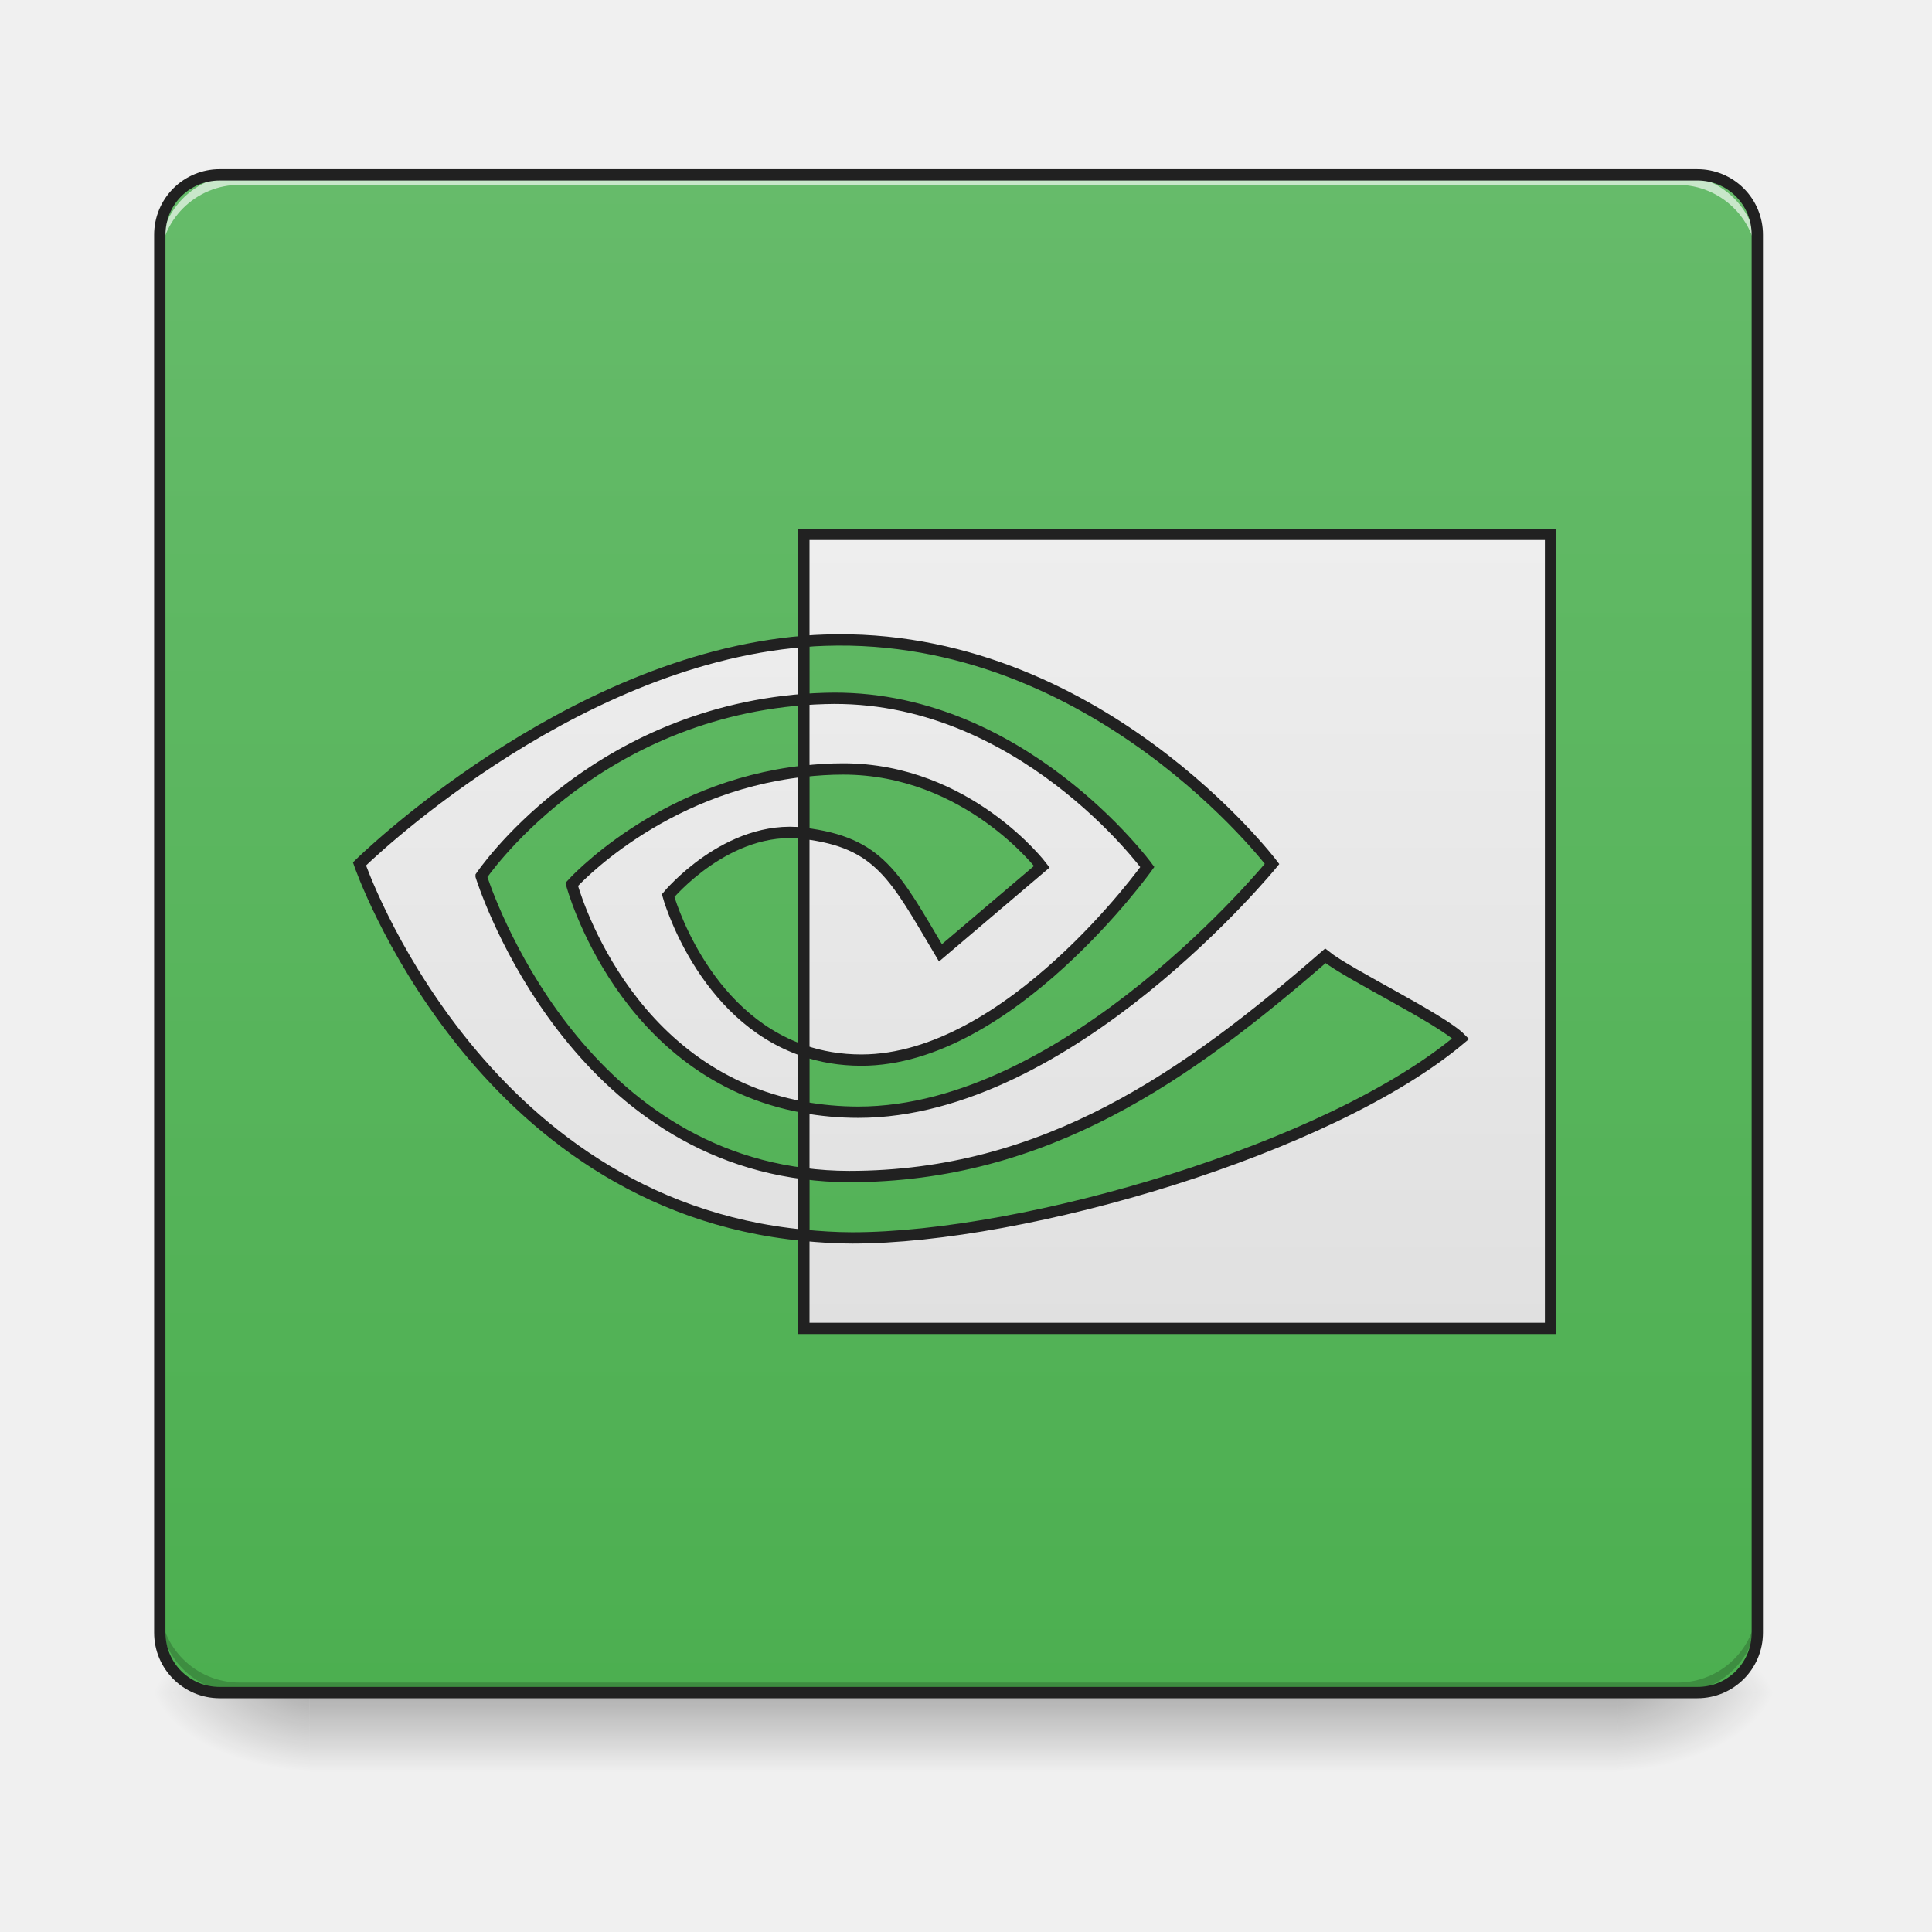
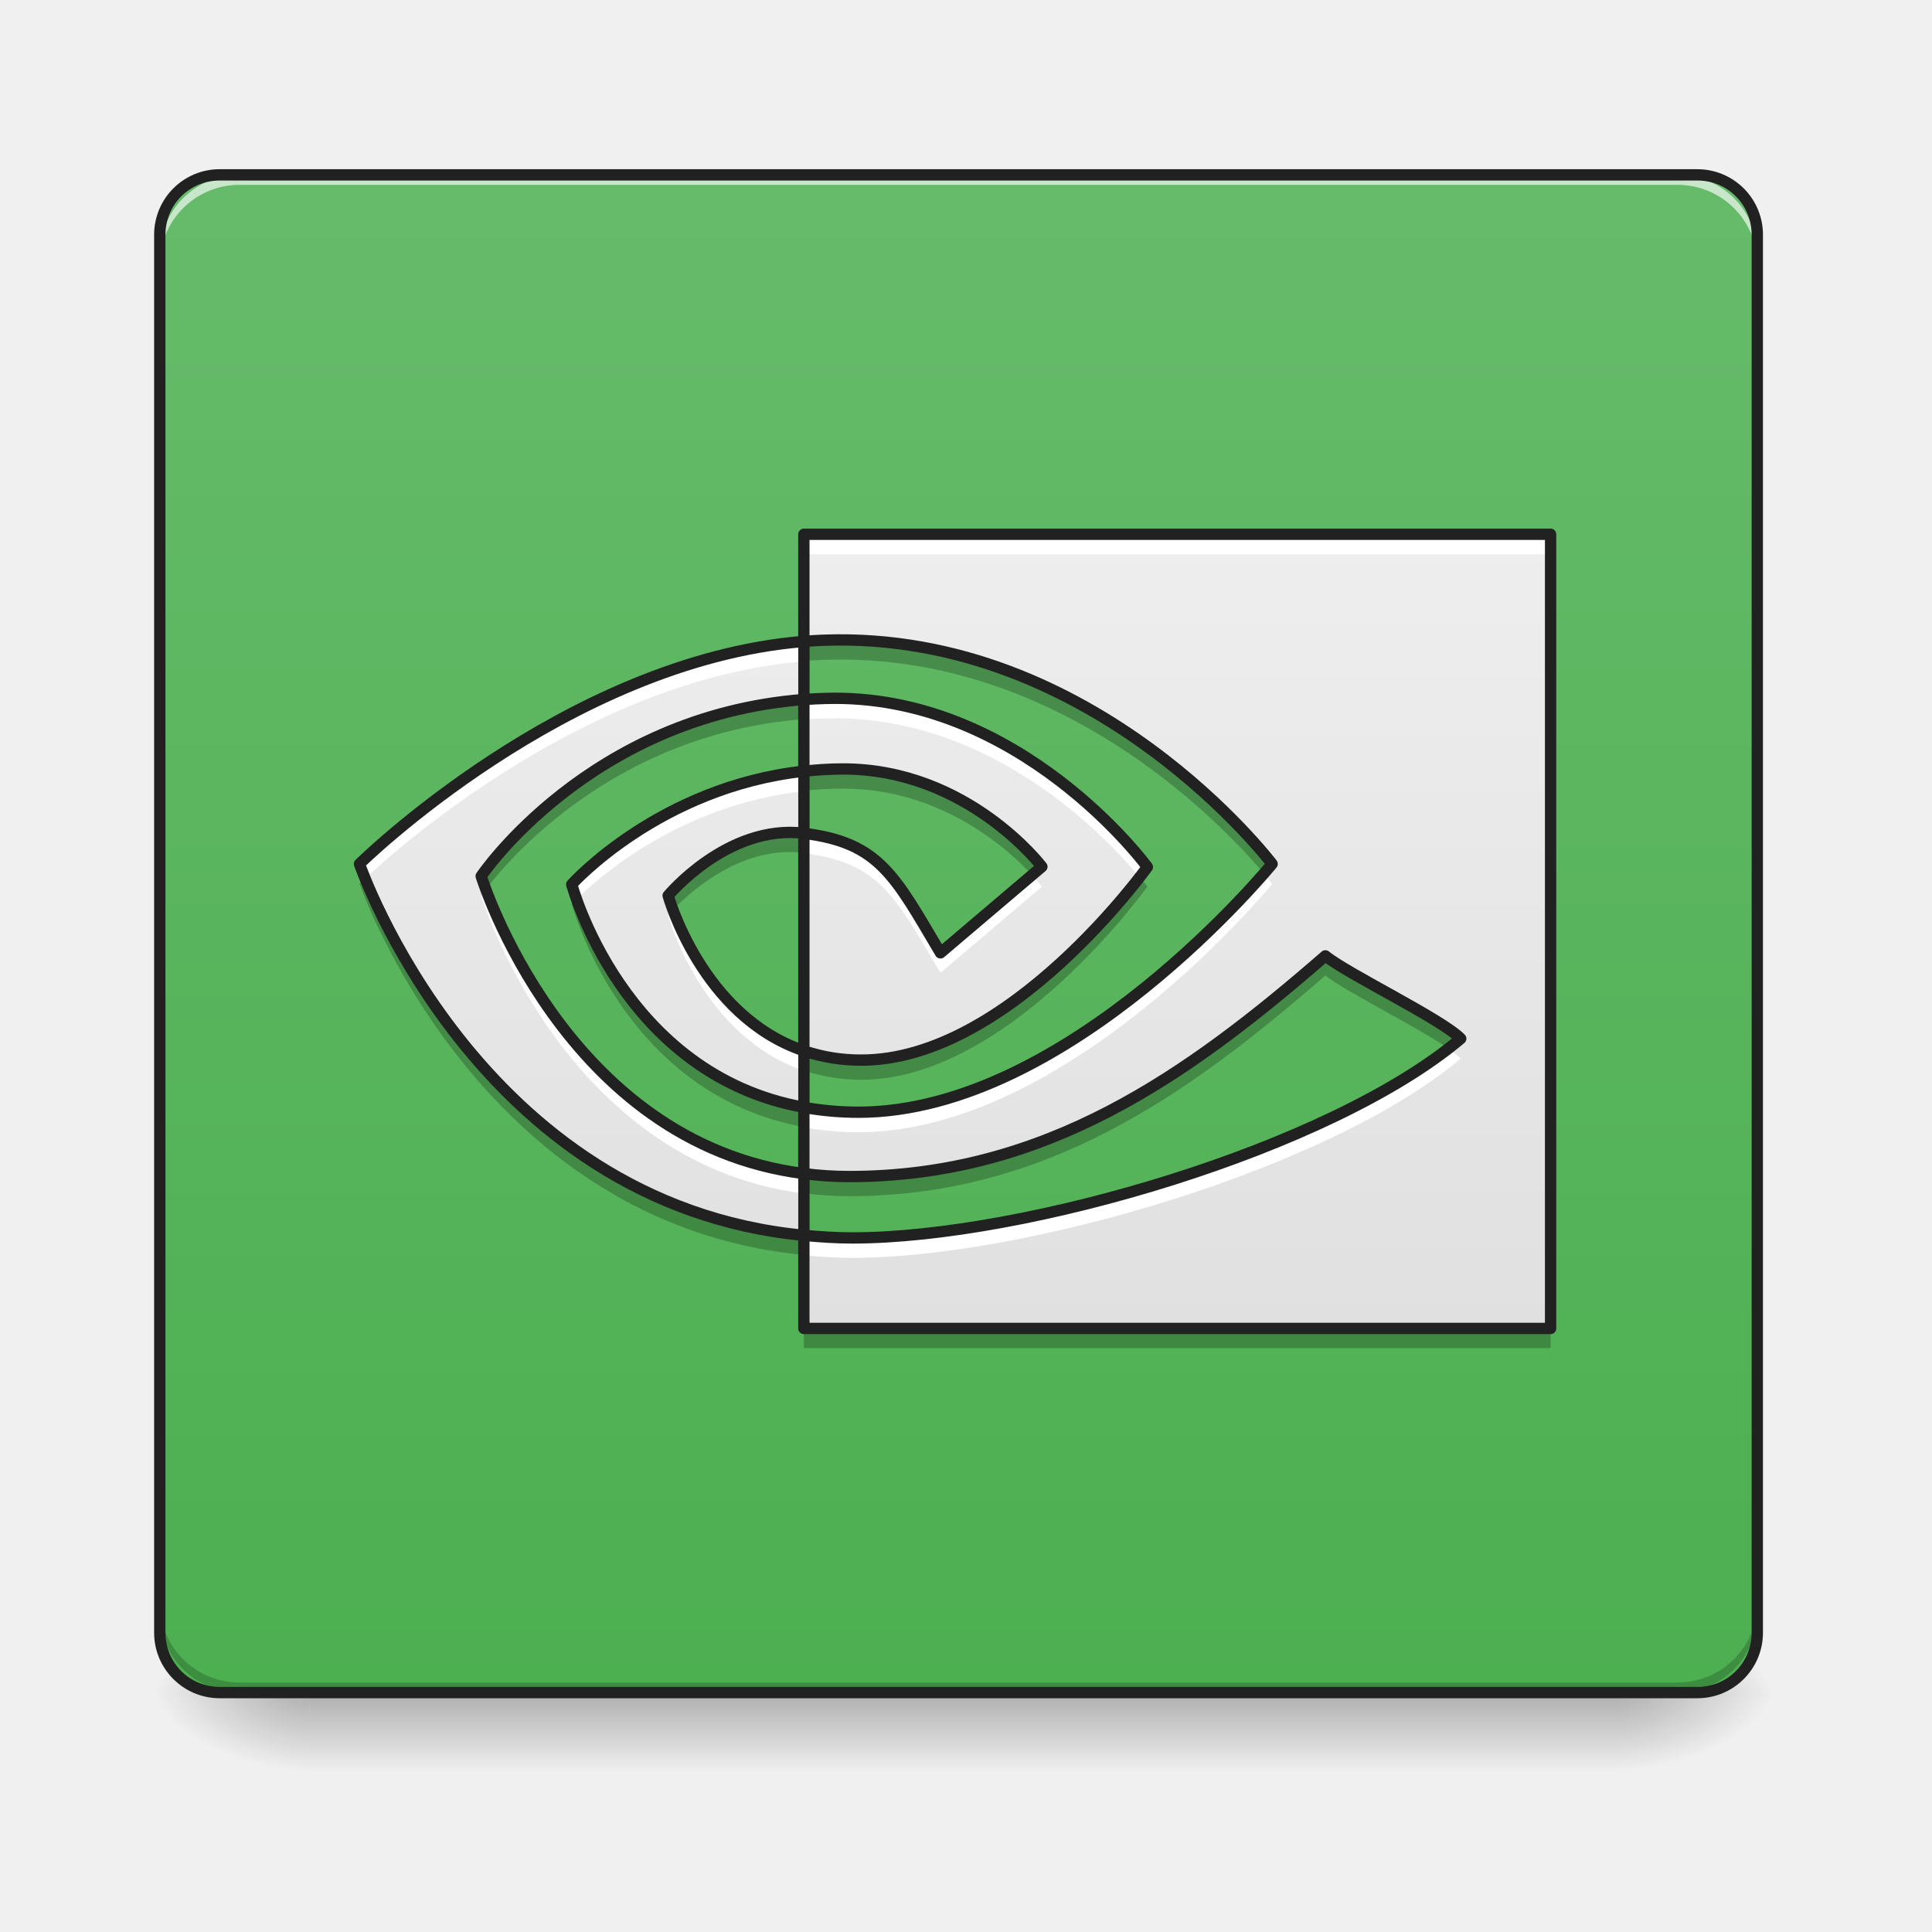
<svg xmlns="http://www.w3.org/2000/svg" width="128pt" height="128pt" viewBox="0 0 128 128">
  <defs>
    <linearGradient id="a" gradientUnits="userSpaceOnUse" x1="254" y1="233.5" x2="254" y2="254.667" gradientTransform="matrix(.25002 0 0 .25002 0 53.755)">
      <stop offset="0" stop-opacity=".275" />
      <stop offset="1" stop-opacity="0" />
    </linearGradient>
    <radialGradient id="b" gradientUnits="userSpaceOnUse" cx="450.909" cy="189.579" fx="450.909" fy="189.579" r="21.167" gradientTransform="matrix(0 -.31253 -.56255 0 212.492 254.381)">
      <stop offset="0" stop-opacity=".314" />
      <stop offset=".222" stop-opacity=".275" />
      <stop offset="1" stop-opacity="0" />
    </radialGradient>
    <radialGradient id="c" gradientUnits="userSpaceOnUse" cx="450.909" cy="189.579" fx="450.909" fy="189.579" r="21.167" gradientTransform="matrix(0 .31253 .56255 0 -84.818 -30.11)">
      <stop offset="0" stop-opacity=".314" />
      <stop offset=".222" stop-opacity=".275" />
      <stop offset="1" stop-opacity="0" />
    </radialGradient>
    <radialGradient id="d" gradientUnits="userSpaceOnUse" cx="450.909" cy="189.579" fx="450.909" fy="189.579" r="21.167" gradientTransform="matrix(0 -.31253 .56255 0 -84.818 254.381)">
      <stop offset="0" stop-opacity=".314" />
      <stop offset=".222" stop-opacity=".275" />
      <stop offset="1" stop-opacity="0" />
    </radialGradient>
    <radialGradient id="e" gradientUnits="userSpaceOnUse" cx="450.909" cy="189.579" fx="450.909" fy="189.579" r="21.167" gradientTransform="matrix(0 .31253 -.56255 0 212.492 -30.11)">
      <stop offset="0" stop-opacity=".314" />
      <stop offset=".222" stop-opacity=".275" />
      <stop offset="1" stop-opacity="0" />
    </radialGradient>
    <linearGradient id="f" gradientUnits="userSpaceOnUse" x1="254" y1="233.5" x2="254" y2="-168.667" gradientTransform="matrix(.25002 0 0 .25002 0 53.755)">
      <stop offset="0" stop-color="#4caf50" />
      <stop offset="1" stop-color="#66bb6a" />
    </linearGradient>
-     <linearGradient id="g" gradientUnits="userSpaceOnUse" x1="254" y1="138.25" x2="254" y2="-73.417">
+     <linearGradient id="g" gradientUnits="userSpaceOnUse" x1="254" y1="138.25" x2="254" y2="-73.417" gradientTransform="matrix(.25002 0 0 .25002 0 53.755)">
      <stop offset="0" stop-color="#e0e0e0" />
      <stop offset="1" stop-color="#eee" />
    </linearGradient>
  </defs>
  <path d="M20.508 112.137h86.66v5.293h-86.66zm0 0" fill="url(#a)" />
  <path d="M107.168 112.137h10.582v-5.293h-10.582zm0 0" fill="url(#b)" />
  <path d="M20.508 112.137H9.922v5.293h10.586zm0 0" fill="url(#c)" />
  <path d="M20.508 112.137H9.922v-5.293h10.586zm0 0" fill="url(#d)" />
  <path d="M107.168 112.137h10.582v5.293h-10.582zm0 0" fill="url(#e)" />
  <path d="M14.555 11.586h97.902a3.97 3.97 0 0 1 3.973 3.969v92.613a3.97 3.97 0 0 1-3.973 3.969H14.555a3.97 3.97 0 0 1-3.97-3.969V15.555a3.97 3.97 0 0 1 3.97-3.97zm0 0" fill="url(#f)" />
  <path d="M15.875 112.137c-2.93 0-5.29-2.36-5.29-5.293v-.66c0 2.93 2.36 5.289 5.29 5.289h95.262c2.93 0 5.293-2.36 5.293-5.29v.66a5.282 5.282 0 0 1-5.293 5.294zm0 0" fill-opacity=".196" />
  <path d="M15.875 11.586c-2.93 0-5.29 2.36-5.29 5.289v.664a5.279 5.279 0 0 1 5.29-5.293h95.262c2.93 0 5.293 2.36 5.293 5.293v-.664c0-2.93-2.364-5.29-5.293-5.29zm0 0" fill="#fff" fill-opacity=".643" />
  <path d="M14.555 11.21a4.34 4.34 0 0 0-4.344 4.345v92.613a4.342 4.342 0 0 0 4.344 4.344h97.902a4.342 4.342 0 0 0 4.344-4.344V15.555a4.34 4.34 0 0 0-4.344-4.344zm0 .75h97.902c2 0 3.594 1.595 3.594 3.595v92.613a3.577 3.577 0 0 1-3.594 3.594H14.555c-2 0-3.594-1.598-3.594-3.594V15.555c0-2 1.594-3.594 3.594-3.594zm0 0" fill="#212121" />
-   <path d="M127.503 17.165s28.529-42.417 85.524-46.808v-15.389c-63.12 5.093-117.77 58.963-117.77 58.963s30.95 90.148 117.77 98.413V95.986c-63.713-8.077-85.524-78.82-85.524-78.82zm85.524 46.277v14.983C164.875 69.77 151.5 19.353 151.5 19.353s23.123-25.81 61.526-29.998V5.807c-.032 0-.047-.016-.094-.016-20.139-2.437-35.887 16.53-35.887 16.53s8.827 31.935 35.965 41.121m0-136.862v28.388a94.538 94.538 0 0 1 5.578-.328c71.743-2.437 118.504 59.291 118.504 59.291s-53.698 65.79-109.646 65.79c-5.124 0-9.92-.483-14.436-1.28v17.545c3.859.5 7.859.781 12.03.781 52.058 0 89.71-26.779 126.16-58.479 6.03 4.875 30.778 16.733 35.871 21.936-34.668 29.231-115.442 52.807-161.234 52.807-4.422 0-8.656-.297-12.827-.687v24.67h197.872V-73.42zm0 62.791v-19.014c1.828-.125 3.687-.234 5.578-.28 51.588-1.641 85.444 44.667 85.444 44.667S267.474 65.91 228.26 65.91c-5.64 0-10.702-.906-15.248-2.453V5.823c20.092 2.437 24.138 11.374 36.2 31.669l26.872-22.826s-19.607-25.904-52.667-25.904c-3.593 0-7.03.234-10.405.61" transform="matrix(.25002 0 0 .25002 0 53.755)" fill="url(#g)" stroke-width="3" stroke="#212121" />
+   <path d="M31.879 58.047s7.133-10.606 21.383-11.703v-3.848C37.48 43.77 23.816 57.238 23.816 57.238s7.739 22.54 29.446 24.606v-4.09c-15.93-2.02-21.383-19.707-21.383-19.707zm21.383 11.57v3.746c-12.04-2.164-15.383-14.77-15.383-14.77s5.781-6.452 15.383-7.5v4.114c-.008 0-.012-.004-.024-.004-5.035-.61-8.972 4.133-8.972 4.133s2.207 7.984 8.992 10.281m0-34.219v7.098c.465-.039.926-.07 1.394-.082 17.938-.61 29.63 14.824 29.63 14.824s-13.427 16.45-27.415 16.45c-1.281 0-2.48-.122-3.61-.32v4.386c.966.125 1.966.195 3.009.195 13.015 0 22.43-6.695 31.543-14.62 1.507 1.218 7.695 4.183 8.968 5.483-8.668 7.31-28.863 13.204-40.312 13.204-1.106 0-2.164-.075-3.207-.172v6.168h49.472V35.398zm0 15.7v-4.754c.457-.032.922-.059 1.394-.07 12.899-.41 21.364 11.167 21.364 11.167S66.875 70.234 57.07 70.234a11.75 11.75 0 0 1-3.812-.613v-14.41c5.023.61 6.035 2.844 9.05 7.918l6.72-5.707s-4.903-6.477-13.169-6.477c-.898 0-1.757.059-2.601.153" fill="url(#g)" />
+   <path d="M53.258 35.398v1.325h49.472v-1.325zm0 7.098C37.477 43.77 23.816 57.238 23.816 57.238s.118.348.372.965c2.285-2.129 14.812-13.23 29.07-14.387zm1.992 3.766a31.843 31.843 0 0 0-1.988.082v1.32h-.004v.004c.457-.031.922-.063 1.394-.07 11.059-.352 18.852 8.101 20.852 10.523.328-.426.512-.68.512-.68s-8.204-11.218-20.766-11.18zm-1.992 4.836c-9.598 1.047-15.38 7.496-15.38 7.496s.102.37.321.988c1.332-1.328 6.77-6.258 15.059-7.164zm.004 4.113v1.316h-.004v.004c5.023.614 6.035 2.848 9.05 7.918l6.72-5.703s-.227-.3-.66-.766l-6.06 5.149c-3.015-5.074-4.027-7.309-9.046-7.918zm30.468 2.672c-2.648 3.031-14.535 15.804-26.863 15.804-1.281 0-2.48-.12-3.605-.32v1.32h-.004c1.129.204 2.328.325 3.61.325 13.987 0 27.413-16.45 27.413-16.45s-.191-.25-.55-.68zm-51.539 1.054a9.06 9.06 0 0 0-.312.434s5.453 17.684 21.379 19.703v-1.32C39.48 76.004 33.543 62.543 32.19 58.937zm12.403 1.364c-.211.219-.328.36-.328.36s2.207 7.984 8.992 10.28v-1.324c-5.336-1.805-7.84-7.125-8.664-9.316zm51.355 9.18c-9.07 6.996-28.386 12.535-39.484 12.535-1.106 0-2.164-.07-3.203-.172v1.32h-.004v.004a34.12 34.12 0 0 0 3.207.168c11.45 0 31.644-5.89 40.312-13.203-.183-.184-.472-.406-.828-.653zm0 0" fill="#fff" />
+   <path d="M55.488 42.684c-.277 0-.558.007-.836.015-.468.012-.93.043-1.39.082v1.016c.46-.043.922-.07 1.39-.082C70.63 43.172 81.641 55.352 83.86 58.02c.27-.313.422-.497.422-.497S72.953 42.57 55.488 42.683zm-2.226 3.945c-14.25 1.098-21.383 11.703-21.383 11.703s.078.25.238.688c1.332-1.786 8.38-10.395 21.14-11.375v-1.016h.005zm2.597 4.601c-.898 0-1.757.06-2.597.153v1.015c.84-.093 1.699-.152 2.597-.152 6.727 0 11.227 4.29 12.668 5.887l.5-.426S64.125 51.23 55.86 51.23zm-3.55 4.204c-4.586.02-8.043 4.187-8.043 4.187s.078.277.246.742c.918-.988 4.414-4.379 8.726-3.86.012 0 .016 0 .02.005v-1.012h.004v-.004c-.008 0-.012-.004-.024-.004a8.353 8.353 0 0 0-.93-.054zm23.316 2.812C73.801 60.63 65.695 70.52 57.07 70.52c-1.41 0-2.672-.227-3.808-.614v1.016c1.136.387 2.398.613 3.808.613 9.805 0 18.946-12.793 18.946-12.793s-.133-.18-.391-.496zm-51.527.02l-.282.27s7.739 22.542 29.442 24.609v-1.016s0 .004.004.004v-.004c-19.367-1.844-27.61-19.973-29.164-23.863zM38.12 59.64c-.156.156-.242.254-.242.254s3.344 12.605 15.379 14.77v-1.013h.004v-.004c-10.254-1.84-14.196-11.253-15.14-14.007zm49.688 3.972C78.695 71.54 69.28 78.238 56.266 78.238c-1.043 0-2.043-.074-3.004-.199v1.016c.96.125 1.96.195 3.004.195 13.015 0 22.43-6.695 31.543-14.621 1.336 1.078 6.332 3.523 8.343 4.973.215-.168.422-.336.625-.504-1.273-1.301-7.46-4.266-8.968-5.485zM53.258 88.297v1.016h49.472v-1.016zm0 0" fill-opacity=".235" />
+   <path d="M31.879 58.047s7.133-10.606 21.383-11.703v-3.848C37.48 43.77 23.816 57.238 23.816 57.238s7.739 22.54 29.446 24.606v-4.09c-15.93-2.02-21.383-19.707-21.383-19.707zm21.383 11.57v3.746c-12.04-2.164-15.383-14.77-15.383-14.77s5.781-6.452 15.383-7.5v4.114c-.008 0-.012-.004-.024-.004-5.035-.61-8.972 4.133-8.972 4.133s2.207 7.984 8.992 10.281m0-34.219v7.098c.465-.039.926-.07 1.394-.082 17.938-.61 29.63 14.824 29.63 14.824s-13.426 16.45-27.415 16.45c-1.281 0-2.48-.122-3.61-.32v4.386c.966.125 1.966.195 3.009.195 13.015 0 22.43-6.695 31.543-14.62 1.507 1.218 7.695 4.183 8.968 5.484-8.668 7.308-28.863 13.203-40.312 13.203-1.106 0-2.164-.075-3.207-.172v6.168h49.473V35.398zm0 15.7v-4.754c.457-.032.922-.059 1.394-.07 12.899-.41 21.364 11.167 21.364 11.167S66.875 70.234 57.07 70.234a11.75 11.75 0 0 1-3.812-.613v-14.41c5.023.61 6.035 2.844 9.05 7.918l6.72-5.707s-4.903-6.477-13.169-6.477c-.898 0-1.757.059-2.601.153" fill="none" stroke-width=".75" stroke-linecap="round" stroke-linejoin="round" stroke="#212121" />
</svg>
